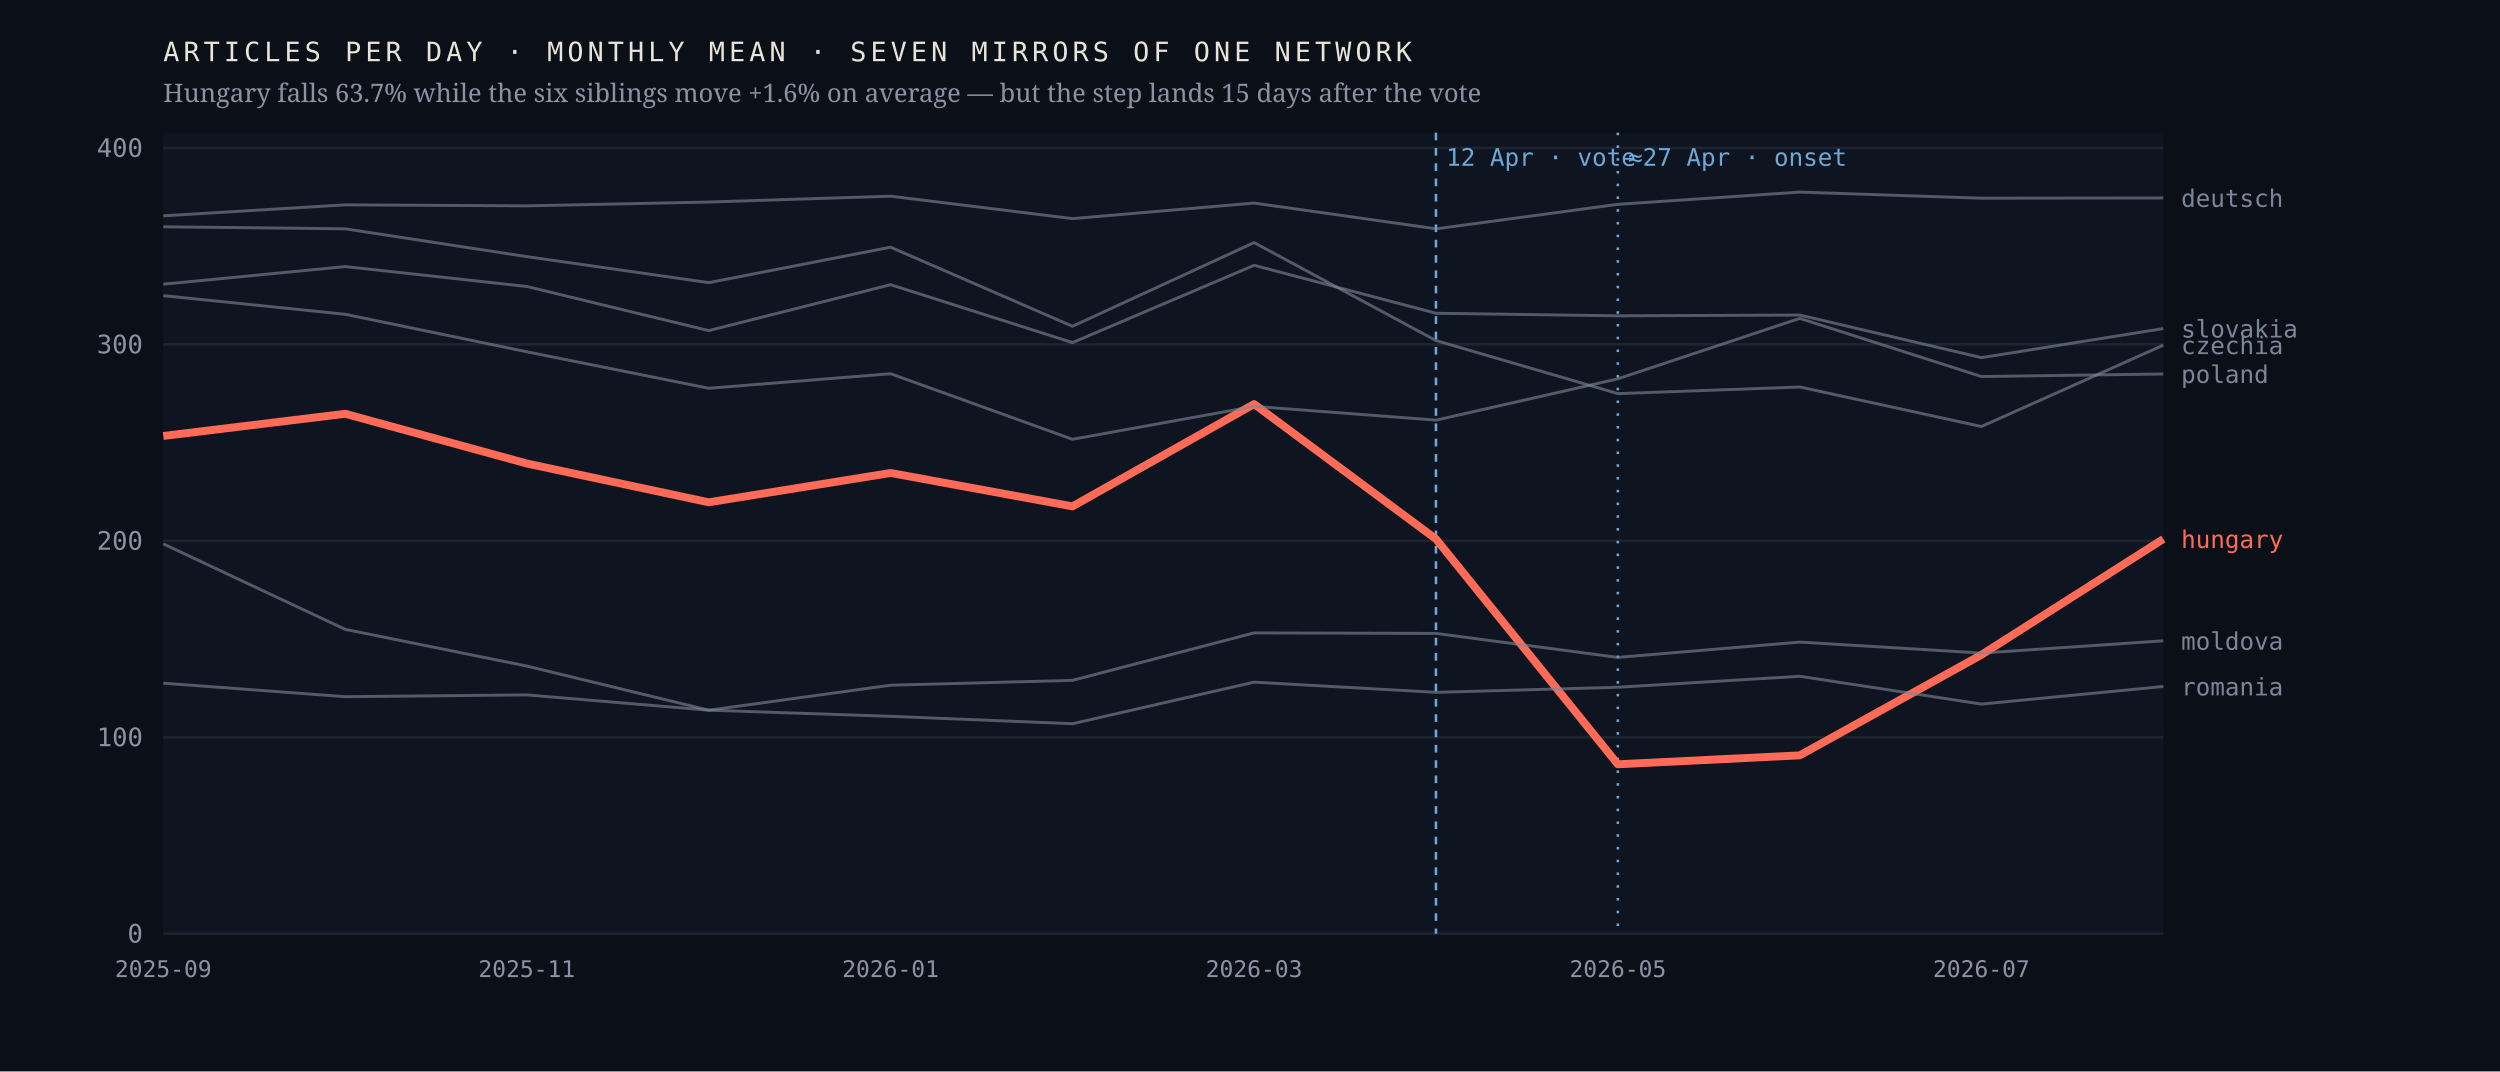
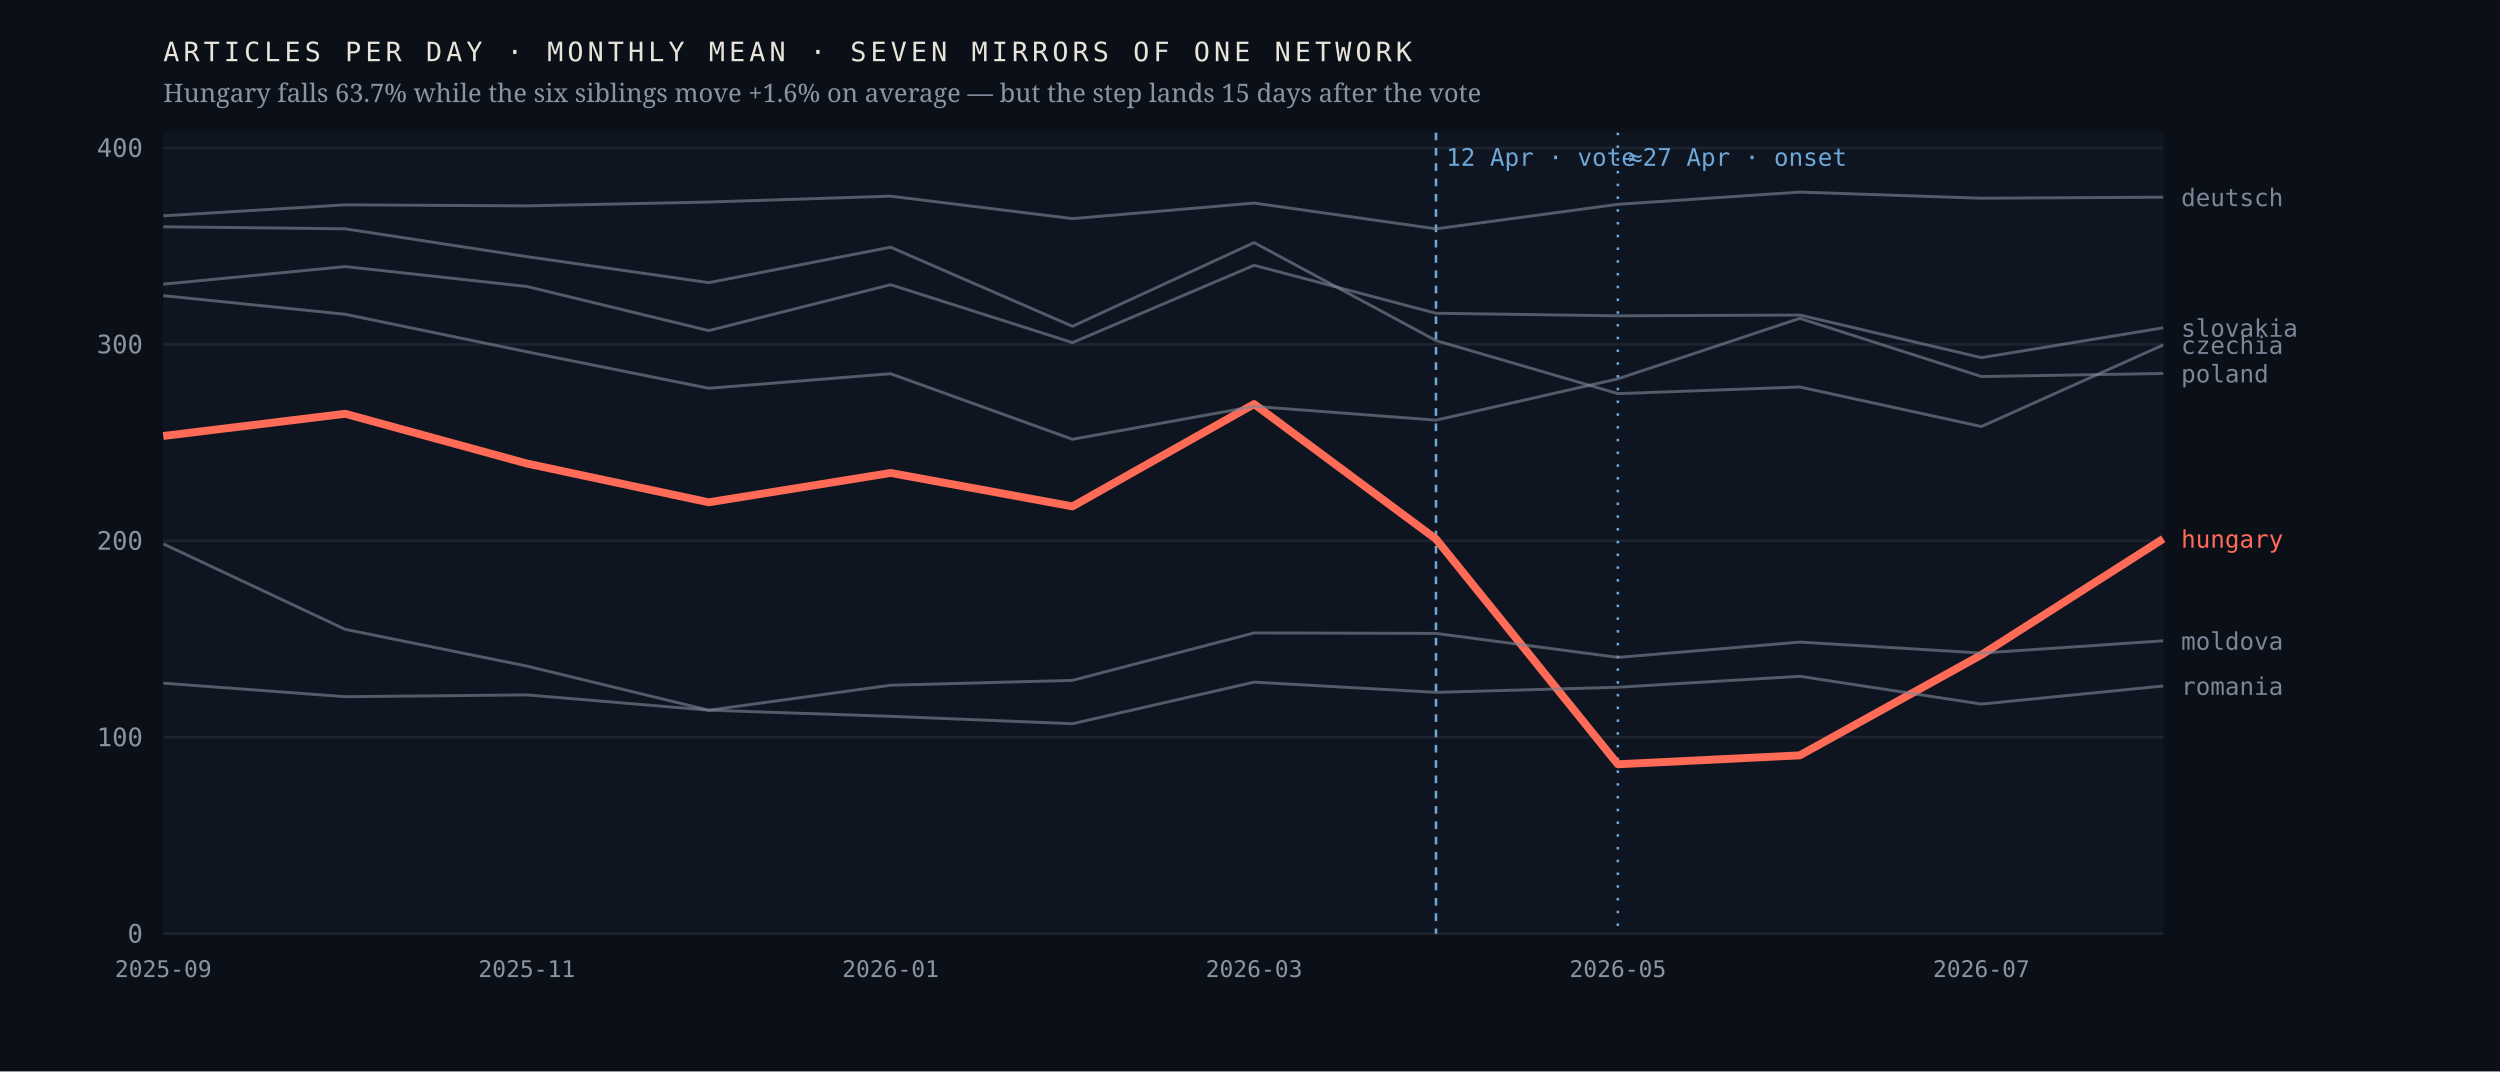
<svg xmlns="http://www.w3.org/2000/svg" viewBox="0 0 980 420" width="980" height="420" role="img" aria-label="Monthly output of seven mirrors of one network; the Hungarian line falls 63.7% after April 2026 while the six others hold roughly flat">
  <rect width="980" height="420" fill="#0b1018" />
  <rect x="64" y="52" width="784" height="314" fill="#0f1520" />
  <line x1="64" y1="366.0" x2="848" y2="366.0" stroke="#1d2430" stroke-width="1" />
  <text x="56.0" y="369.5" font-family="ui-monospace,'IBM Plex Mono',Menlo,monospace" font-size="10" font-weight="400" letter-spacing="0" fill="#8b93a3" text-anchor="end">0</text>
  <line x1="64" y1="289.0" x2="848" y2="289.0" stroke="#1d2430" stroke-width="1" />
  <text x="56.0" y="292.5" font-family="ui-monospace,'IBM Plex Mono',Menlo,monospace" font-size="10" font-weight="400" letter-spacing="0" fill="#8b93a3" text-anchor="end">100</text>
  <line x1="64" y1="212.0" x2="848" y2="212.0" stroke="#1d2430" stroke-width="1" />
  <text x="56.0" y="215.5" font-family="ui-monospace,'IBM Plex Mono',Menlo,monospace" font-size="10" font-weight="400" letter-spacing="0" fill="#8b93a3" text-anchor="end">200</text>
  <line x1="64" y1="135.0" x2="848" y2="135.0" stroke="#1d2430" stroke-width="1" />
  <text x="56.0" y="138.5" font-family="ui-monospace,'IBM Plex Mono',Menlo,monospace" font-size="10" font-weight="400" letter-spacing="0" fill="#8b93a3" text-anchor="end">300</text>
  <line x1="64" y1="58.0" x2="848" y2="58.0" stroke="#1d2430" stroke-width="1" />
  <text x="56.0" y="61.5" font-family="ui-monospace,'IBM Plex Mono',Menlo,monospace" font-size="10" font-weight="400" letter-spacing="0" fill="#8b93a3" text-anchor="end">400</text>
  <line x1="562.9" y1="52" x2="562.9" y2="366" stroke="#6ea8d8" stroke-width="1" stroke-dasharray="3 3" />
  <text x="566.9" y="65.0" font-family="ui-monospace,'IBM Plex Mono',Menlo,monospace" font-size="9.5" font-weight="400" letter-spacing="0" fill="#6ea8d8" text-anchor="start">12 Apr · vote</text>
  <line x1="634.2" y1="52" x2="634.2" y2="366" stroke="#6ea8d8" stroke-width="1" stroke-dasharray="1 4" />
  <text x="638.2" y="65.0" font-family="ui-monospace,'IBM Plex Mono',Menlo,monospace" font-size="9.5" font-weight="400" letter-spacing="0" fill="#6ea8d8" text-anchor="start">≈27 Apr · onset</text>
-   <polyline points="64.0,170.9 135.3,162.2 206.5,181.7 277.8,196.9 349.1,185.4 420.4,198.5 491.6,158.4 562.9,211.3 634.2,299.6 705.5,296.1 776.7,256.7 848.0,211.3" fill="none" stroke="#ff6b57" stroke-width="3.1" stroke-opacity="1" stroke-linejoin="round" />
-   <text x="855.0" y="214.8" font-family="ui-monospace,'IBM Plex Mono',Menlo,monospace" font-size="9.5" font-weight="500" letter-spacing="0" fill="#ff6b57" text-anchor="start">hungary</text>
-   <polyline points="64.0,88.9 135.3,89.7 206.5,100.6 277.8,110.8 349.1,96.9 420.4,127.9 491.6,95.1 562.9,133.5 634.2,154.3 705.5,151.7 776.7,167.2 848.0,135.3" fill="none" stroke="#7c8698" stroke-width="1.15" stroke-opacity="0.62" stroke-linejoin="round" />
-   <text x="855.0" y="138.8" font-family="ui-monospace,'IBM Plex Mono',Menlo,monospace" font-size="9.5" font-weight="400" letter-spacing="0" fill="#7c8698" text-anchor="start">czechia</text>
-   <polyline points="64.0,84.6 135.3,80.3 206.5,80.7 277.8,79.2 349.1,76.9 420.4,85.7 491.6,79.6 562.9,89.7 634.2,80.1 705.5,75.3 776.7,77.7 848.0,77.6" fill="none" stroke="#7c8698" stroke-width="1.15" stroke-opacity="0.62" stroke-linejoin="round" />
-   <text x="855.0" y="81.1" font-family="ui-monospace,'IBM Plex Mono',Menlo,monospace" font-size="9.5" font-weight="400" letter-spacing="0" fill="#7c8698" text-anchor="start">deutsch</text>
+   <polyline points="64.0,170.9 135.3,162.2 206.5,181.7 277.8,196.9 349.1,185.4 420.4,198.5 491.6,158.4 562.9,211.3 634.2,299.6 705.5,296.1 776.7,256.7 848.0,211.2" fill="none" stroke="#ff6b57" stroke-width="3.1" stroke-opacity="1" stroke-linejoin="round" />
+   <text x="855.0" y="214.7" font-family="ui-monospace,'IBM Plex Mono',Menlo,monospace" font-size="9.5" font-weight="500" letter-spacing="0" fill="#ff6b57" text-anchor="start">hungary</text>
+   <polyline points="64.0,88.9 135.3,89.7 206.5,100.6 277.8,110.8 349.1,96.9 420.4,127.9 491.6,95.1 562.9,133.5 634.2,154.3 705.5,151.7 776.7,167.2 848.0,135.2" fill="none" stroke="#7c8698" stroke-width="1.15" stroke-opacity="0.62" stroke-linejoin="round" />
+   <text x="855.0" y="138.7" font-family="ui-monospace,'IBM Plex Mono',Menlo,monospace" font-size="9.5" font-weight="400" letter-spacing="0" fill="#7c8698" text-anchor="start">czechia</text>
+   <polyline points="64.0,84.6 135.3,80.3 206.5,80.7 277.8,79.2 349.1,76.9 420.4,85.7 491.6,79.6 562.9,89.7 634.2,80.1 705.5,75.3 776.7,77.7 848.0,77.3" fill="none" stroke="#7c8698" stroke-width="1.15" stroke-opacity="0.62" stroke-linejoin="round" />
+   <text x="855.0" y="80.8" font-family="ui-monospace,'IBM Plex Mono',Menlo,monospace" font-size="9.5" font-weight="400" letter-spacing="0" fill="#7c8698" text-anchor="start">deutsch</text>
  <polyline points="64.0,213.2 135.3,246.7 206.5,261.1 277.8,278.4 349.1,268.6 420.4,266.7 491.6,248.1 562.9,248.3 634.2,257.7 705.5,251.7 776.7,256.0 848.0,251.2" fill="none" stroke="#7c8698" stroke-width="1.15" stroke-opacity="0.62" stroke-linejoin="round" />
  <text x="855.0" y="254.7" font-family="ui-monospace,'IBM Plex Mono',Menlo,monospace" font-size="9.5" font-weight="400" letter-spacing="0" fill="#7c8698" text-anchor="start">moldova</text>
-   <polyline points="64.0,115.9 135.3,123.2 206.5,137.9 277.8,152.2 349.1,146.5 420.4,172.2 491.6,159.3 562.9,164.7 634.2,148.5 705.5,124.8 776.7,147.6 848.0,146.6" fill="none" stroke="#7c8698" stroke-width="1.15" stroke-opacity="0.62" stroke-linejoin="round" />
-   <text x="855.0" y="150.1" font-family="ui-monospace,'IBM Plex Mono',Menlo,monospace" font-size="9.5" font-weight="400" letter-spacing="0" fill="#7c8698" text-anchor="start">poland</text>
-   <polyline points="64.0,267.8 135.3,273.1 206.5,272.4 277.8,278.4 349.1,280.8 420.4,283.7 491.6,267.4 562.9,271.4 634.2,269.4 705.5,265.1 776.7,276.0 848.0,269.1" fill="none" stroke="#7c8698" stroke-width="1.15" stroke-opacity="0.62" stroke-linejoin="round" />
-   <text x="855.0" y="272.6" font-family="ui-monospace,'IBM Plex Mono',Menlo,monospace" font-size="9.5" font-weight="400" letter-spacing="0" fill="#7c8698" text-anchor="start">romania</text>
-   <polyline points="64.0,111.4 135.3,104.5 206.5,112.3 277.8,129.6 349.1,111.6 420.4,134.3 491.6,104.0 562.9,122.8 634.2,123.8 705.5,123.5 776.7,140.2 848.0,128.8" fill="none" stroke="#7c8698" stroke-width="1.15" stroke-opacity="0.62" stroke-linejoin="round" />
-   <text x="855.0" y="132.3" font-family="ui-monospace,'IBM Plex Mono',Menlo,monospace" font-size="9.5" font-weight="400" letter-spacing="0" fill="#7c8698" text-anchor="start">slovakia</text>
+   <polyline points="64.0,115.9 135.3,123.2 206.5,137.9 277.8,152.2 349.1,146.5 420.4,172.2 491.6,159.3 562.9,164.7 634.2,148.5 705.5,124.8 776.7,147.6 848.0,146.4" fill="none" stroke="#7c8698" stroke-width="1.15" stroke-opacity="0.62" stroke-linejoin="round" />
+   <text x="855.0" y="149.9" font-family="ui-monospace,'IBM Plex Mono',Menlo,monospace" font-size="9.5" font-weight="400" letter-spacing="0" fill="#7c8698" text-anchor="start">poland</text>
+   <polyline points="64.0,267.8 135.3,273.1 206.5,272.4 277.8,278.4 349.1,280.8 420.4,283.7 491.6,267.4 562.9,271.4 634.2,269.4 705.5,265.1 776.7,276.0 848.0,268.9" fill="none" stroke="#7c8698" stroke-width="1.15" stroke-opacity="0.62" stroke-linejoin="round" />
+   <text x="855.0" y="272.4" font-family="ui-monospace,'IBM Plex Mono',Menlo,monospace" font-size="9.5" font-weight="400" letter-spacing="0" fill="#7c8698" text-anchor="start">romania</text>
+   <polyline points="64.0,111.4 135.3,104.5 206.5,112.3 277.8,129.6 349.1,111.6 420.4,134.3 491.6,104.0 562.9,122.8 634.2,123.8 705.5,123.5 776.7,140.2 848.0,128.5" fill="none" stroke="#7c8698" stroke-width="1.15" stroke-opacity="0.62" stroke-linejoin="round" />
+   <text x="855.0" y="132.0" font-family="ui-monospace,'IBM Plex Mono',Menlo,monospace" font-size="9.5" font-weight="400" letter-spacing="0" fill="#7c8698" text-anchor="start">slovakia</text>
  <text x="64.0" y="383.0" font-family="ui-monospace,'IBM Plex Mono',Menlo,monospace" font-size="9" font-weight="400" letter-spacing="0" fill="#8b93a3" text-anchor="middle">2025-09</text>
  <text x="206.5" y="383.0" font-family="ui-monospace,'IBM Plex Mono',Menlo,monospace" font-size="9" font-weight="400" letter-spacing="0" fill="#8b93a3" text-anchor="middle">2025-11</text>
  <text x="349.1" y="383.0" font-family="ui-monospace,'IBM Plex Mono',Menlo,monospace" font-size="9" font-weight="400" letter-spacing="0" fill="#8b93a3" text-anchor="middle">2026-01</text>
  <text x="491.6" y="383.0" font-family="ui-monospace,'IBM Plex Mono',Menlo,monospace" font-size="9" font-weight="400" letter-spacing="0" fill="#8b93a3" text-anchor="middle">2026-03</text>
  <text x="634.2" y="383.0" font-family="ui-monospace,'IBM Plex Mono',Menlo,monospace" font-size="9" font-weight="400" letter-spacing="0" fill="#8b93a3" text-anchor="middle">2026-05</text>
  <text x="776.7" y="383.0" font-family="ui-monospace,'IBM Plex Mono',Menlo,monospace" font-size="9" font-weight="400" letter-spacing="0" fill="#8b93a3" text-anchor="middle">2026-07</text>
  <text x="64.0" y="24.0" font-family="ui-monospace,'IBM Plex Mono',Menlo,monospace" font-size="10.5" font-weight="400" letter-spacing="1.6" fill="#e9e4da" text-anchor="start">ARTICLES PER DAY · MONTHLY MEAN · SEVEN MIRRORS OF ONE NETWORK</text>
  <text x="64.0" y="40.0" font-family="'Newsreader',Georgia,serif" font-size="10" font-weight="400" letter-spacing="0" fill="#8b93a3" text-anchor="start">Hungary falls 63.7% while the six siblings move +1.6% on average — but the step lands 15 days after the vote</text>
</svg>
